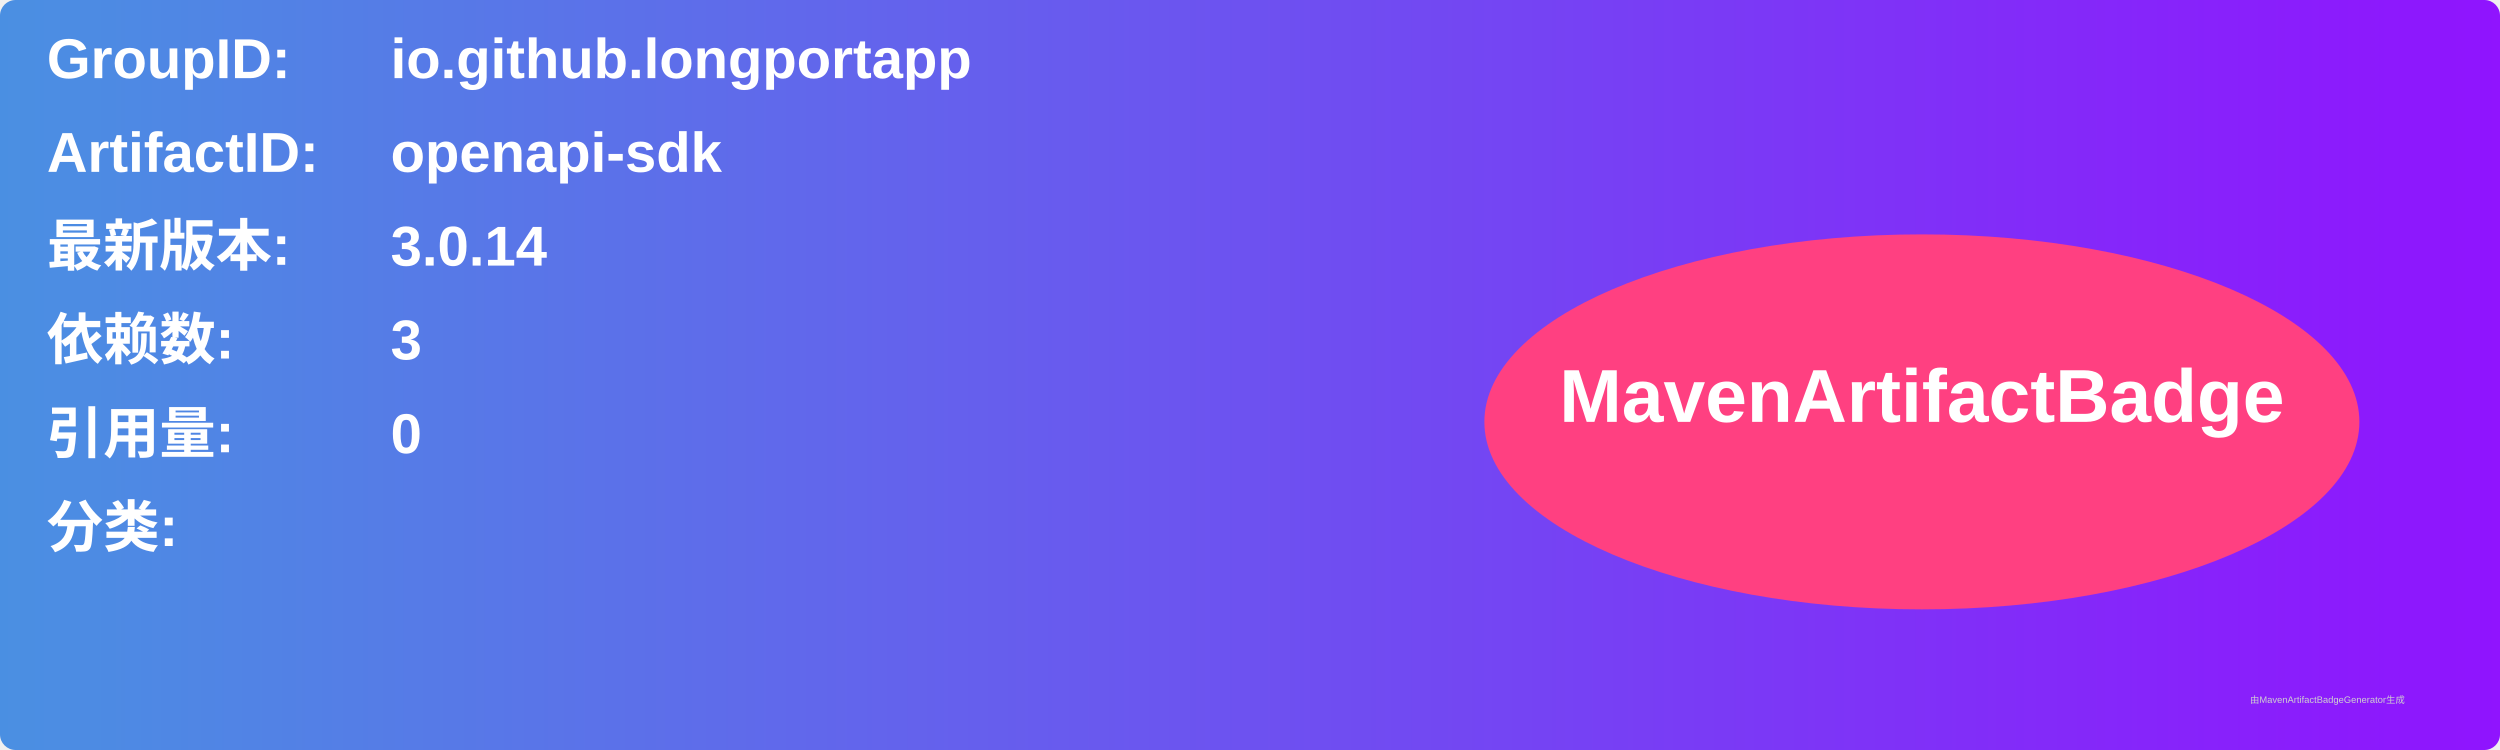
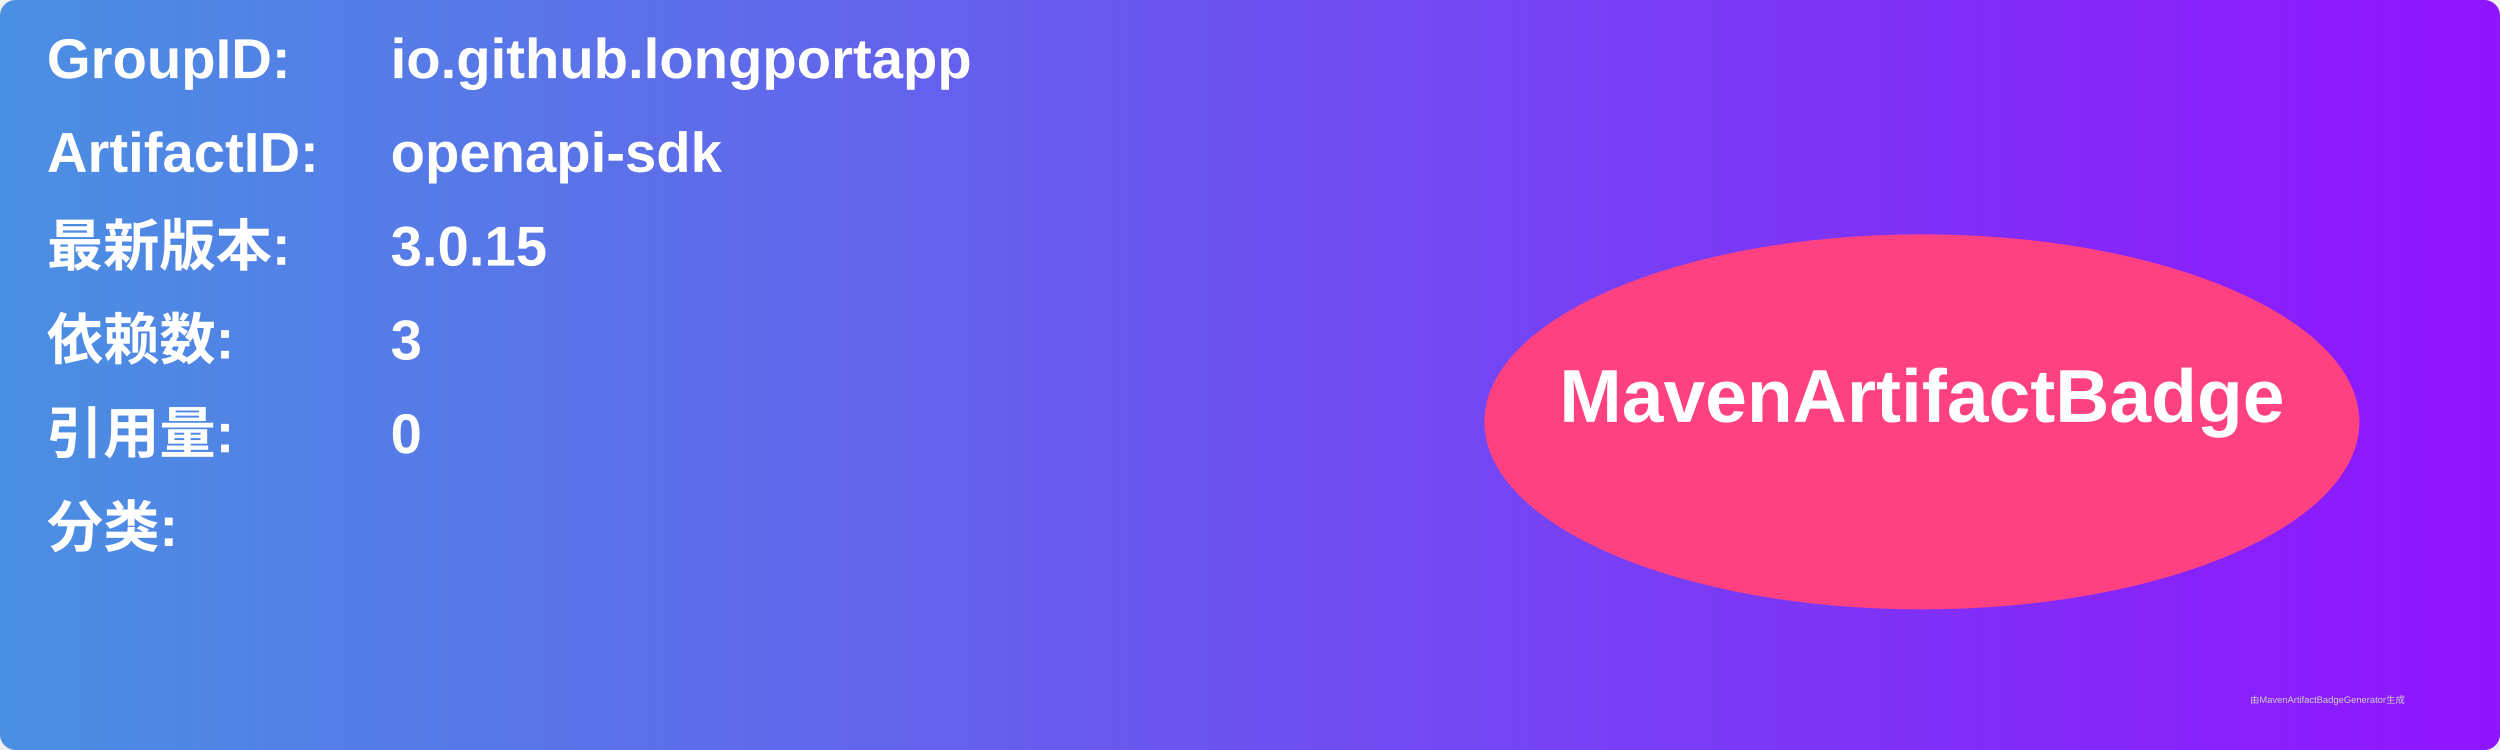
<svg xmlns="http://www.w3.org/2000/svg" width="800" height="240" viewBox="0 0 800 240">
  <linearGradient id="grad" x1="0%" y1="0%" x2="100%" y2="0%">
    <stop offset="0%" stop-color="#4a90e2" />
    <stop offset="100%" stop-color="#9013fe" />
  </linearGradient>
  <rect width="100%" height="100%" rx="5" ry="5" fill="url(#grad)" />
  <g transform="translate(15, 15)">
    <text x="0" y="10" font-family="Arial" font-size="18" fill="white" font-weight="bold" width="260">GroupID:</text>
    <text x="110" y="10" font-family="Arial" font-size="18" fill="white" font-weight="bold" width="460">io.github.longportapp</text>
    <text x="0" y="40" font-family="Arial" font-size="18" fill="white" font-weight="bold" width="260">ArtifactID:</text>
    <text x="110" y="40" font-family="Arial" font-size="18" fill="white" font-weight="bold" width="460">openapi-sdk</text>
    <text x="0" y="70" font-family="Arial" font-size="18" fill="white" font-weight="bold">最新版本:</text>
    <text x="110" y="70" font-family="Arial" font-size="18" fill="white" font-weight="bold">
-       <tspan font-weight="bold">3.0.14</tspan>
+       <tspan font-weight="bold">3.0.15</tspan>
    </text>
    <text x="0" y="100" font-family="Arial" font-size="18" fill="white" font-weight="bold">依赖数: </text>
    <text x="110" y="100" font-family="Arial" font-size="18" fill="white">
      <tspan font-weight="bold">3</tspan>
    </text>
    <text x="0" y="130" font-family="Arial" font-size="18" fill="white" font-weight="bold">引用量: </text>
    <text x="110" y="130" font-family="Arial" font-size="18" fill="white">
      <tspan font-weight="bold">0</tspan>
    </text>
    <text x="0" y="160" font-family="Arial" font-size="18" fill="white" font-weight="bold">分类:</text>
    <text x="10" y="190" font-family="Arial" font-size="10" fill="white">
      <tspan font-weight="bold" />
    </text>
    <ellipse cx="600" cy="120" rx="140" ry="60" fill="#ff4081" />
    <text x="600" y="120" text-anchor="middle" font-family="Arial" font-size="24" fill="white" font-weight="bold">MavenArtifactBadge</text>
  </g>
  <text x="720" y="225" font-family="Arial" font-size="3" fill="#d0d0d0">由MavenArtifactBadgeGenerator生成</text>
</svg>
